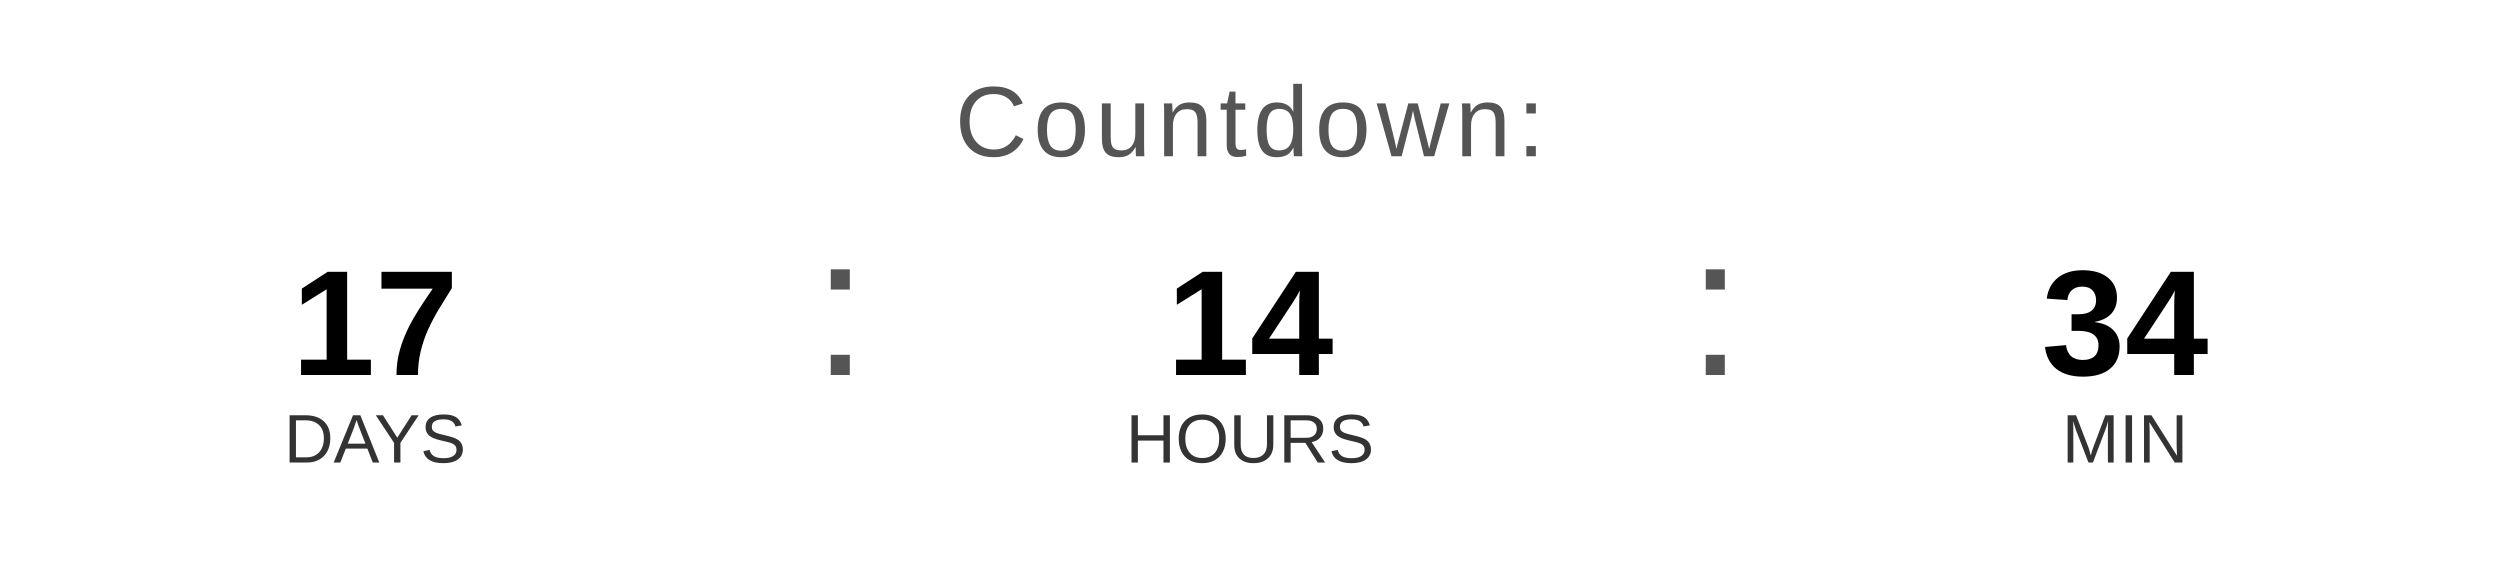
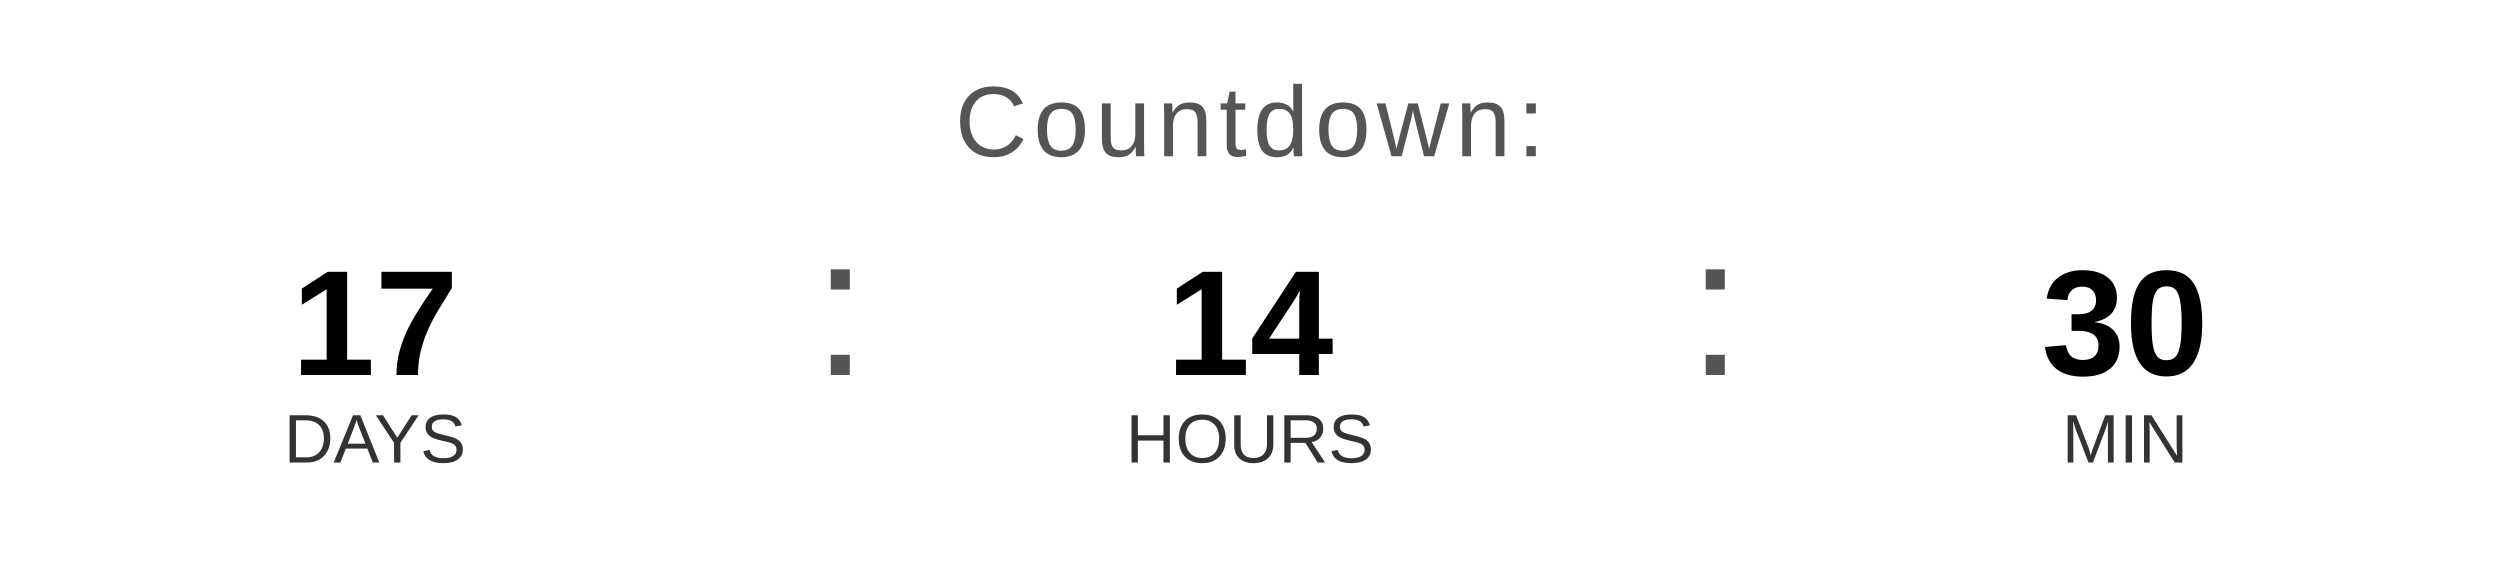
<svg xmlns="http://www.w3.org/2000/svg" width="400" height="90" viewBox="0 0 400 90">
  <text x="200" y="25" font-family="Arial, Helvetica, sans-serif" font-size="16" fill="#555555" text-anchor="middle" letter-spacing="1">
    Countdown:
  </text>
  <text x="60" y="60" font-family="Arial, Helvetica, sans-serif" font-size="24" font-weight="bold" fill="#000000" text-anchor="middle">17</text>
  <text x="60" y="74" font-family="Arial, Helvetica, sans-serif" font-size="11" fill="#333333" text-anchor="middle">DAYS</text>
  <text x="130" y="60" font-family="Arial, sans-serif" font-size="32" fill="#555555">:</text>
  <text x="200" y="60" font-family="Arial, Helvetica, sans-serif" font-size="24" font-weight="bold" fill="#000000" text-anchor="middle">14</text>
  <text x="200" y="74" font-family="Arial, Helvetica, sans-serif" font-size="11" fill="#333333" text-anchor="middle">HOURS</text>
  <text x="270" y="60" font-family="Arial, sans-serif" font-size="32" fill="#555555">:</text>
-   <text x="340" y="60" font-family="Arial, Helvetica, sans-serif" font-size="24" font-weight="bold" fill="#000000" text-anchor="middle">34</text>
+   <text x="340" y="60" font-family="Arial, Helvetica, sans-serif" font-size="24" font-weight="bold" fill="#000000" text-anchor="middle">30</text>
  <text x="340" y="74" font-family="Arial, Helvetica, sans-serif" font-size="11" fill="#333333" text-anchor="middle">MIN</text>
</svg>
